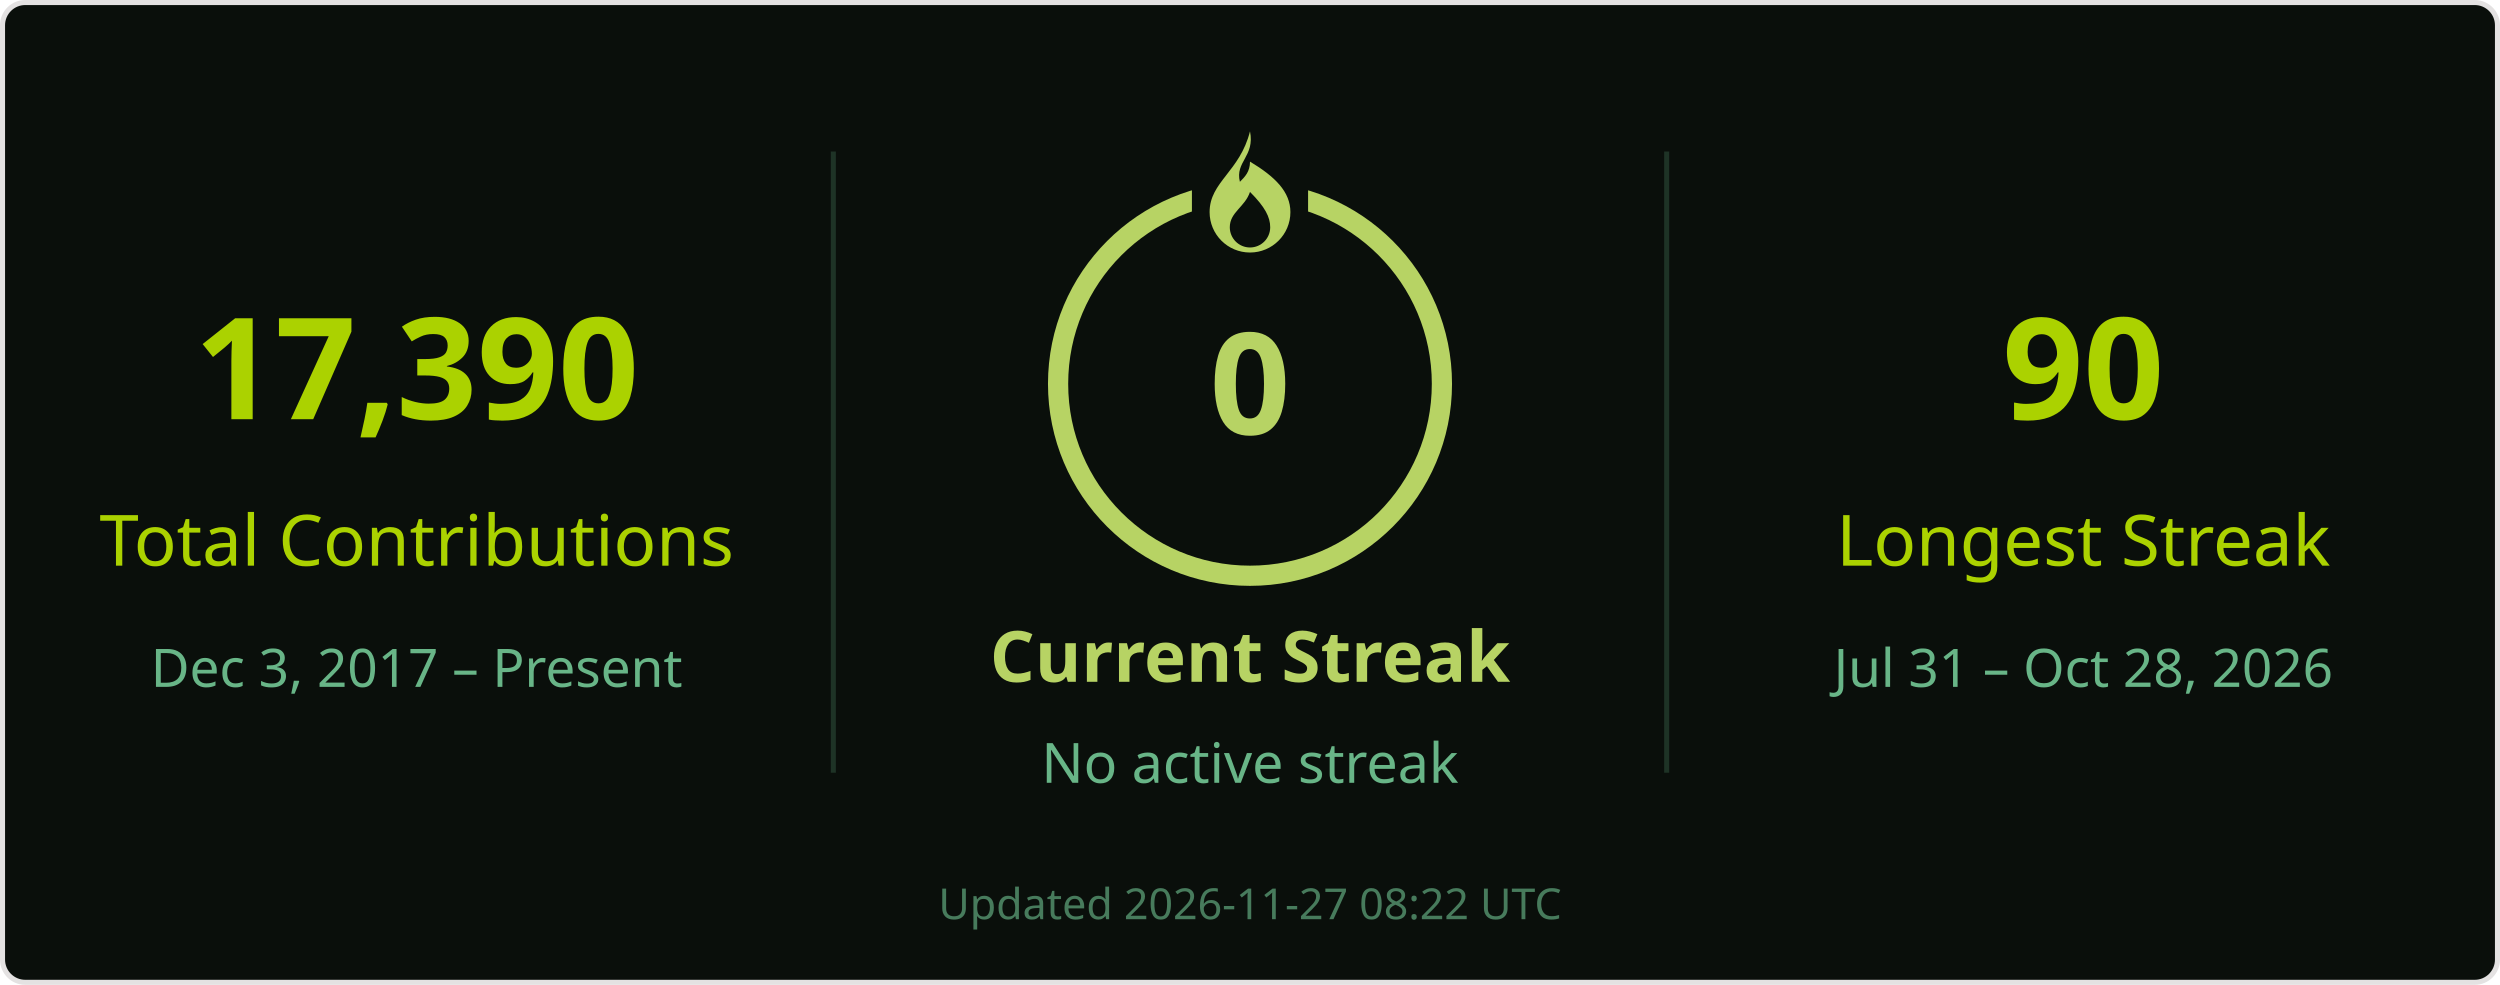
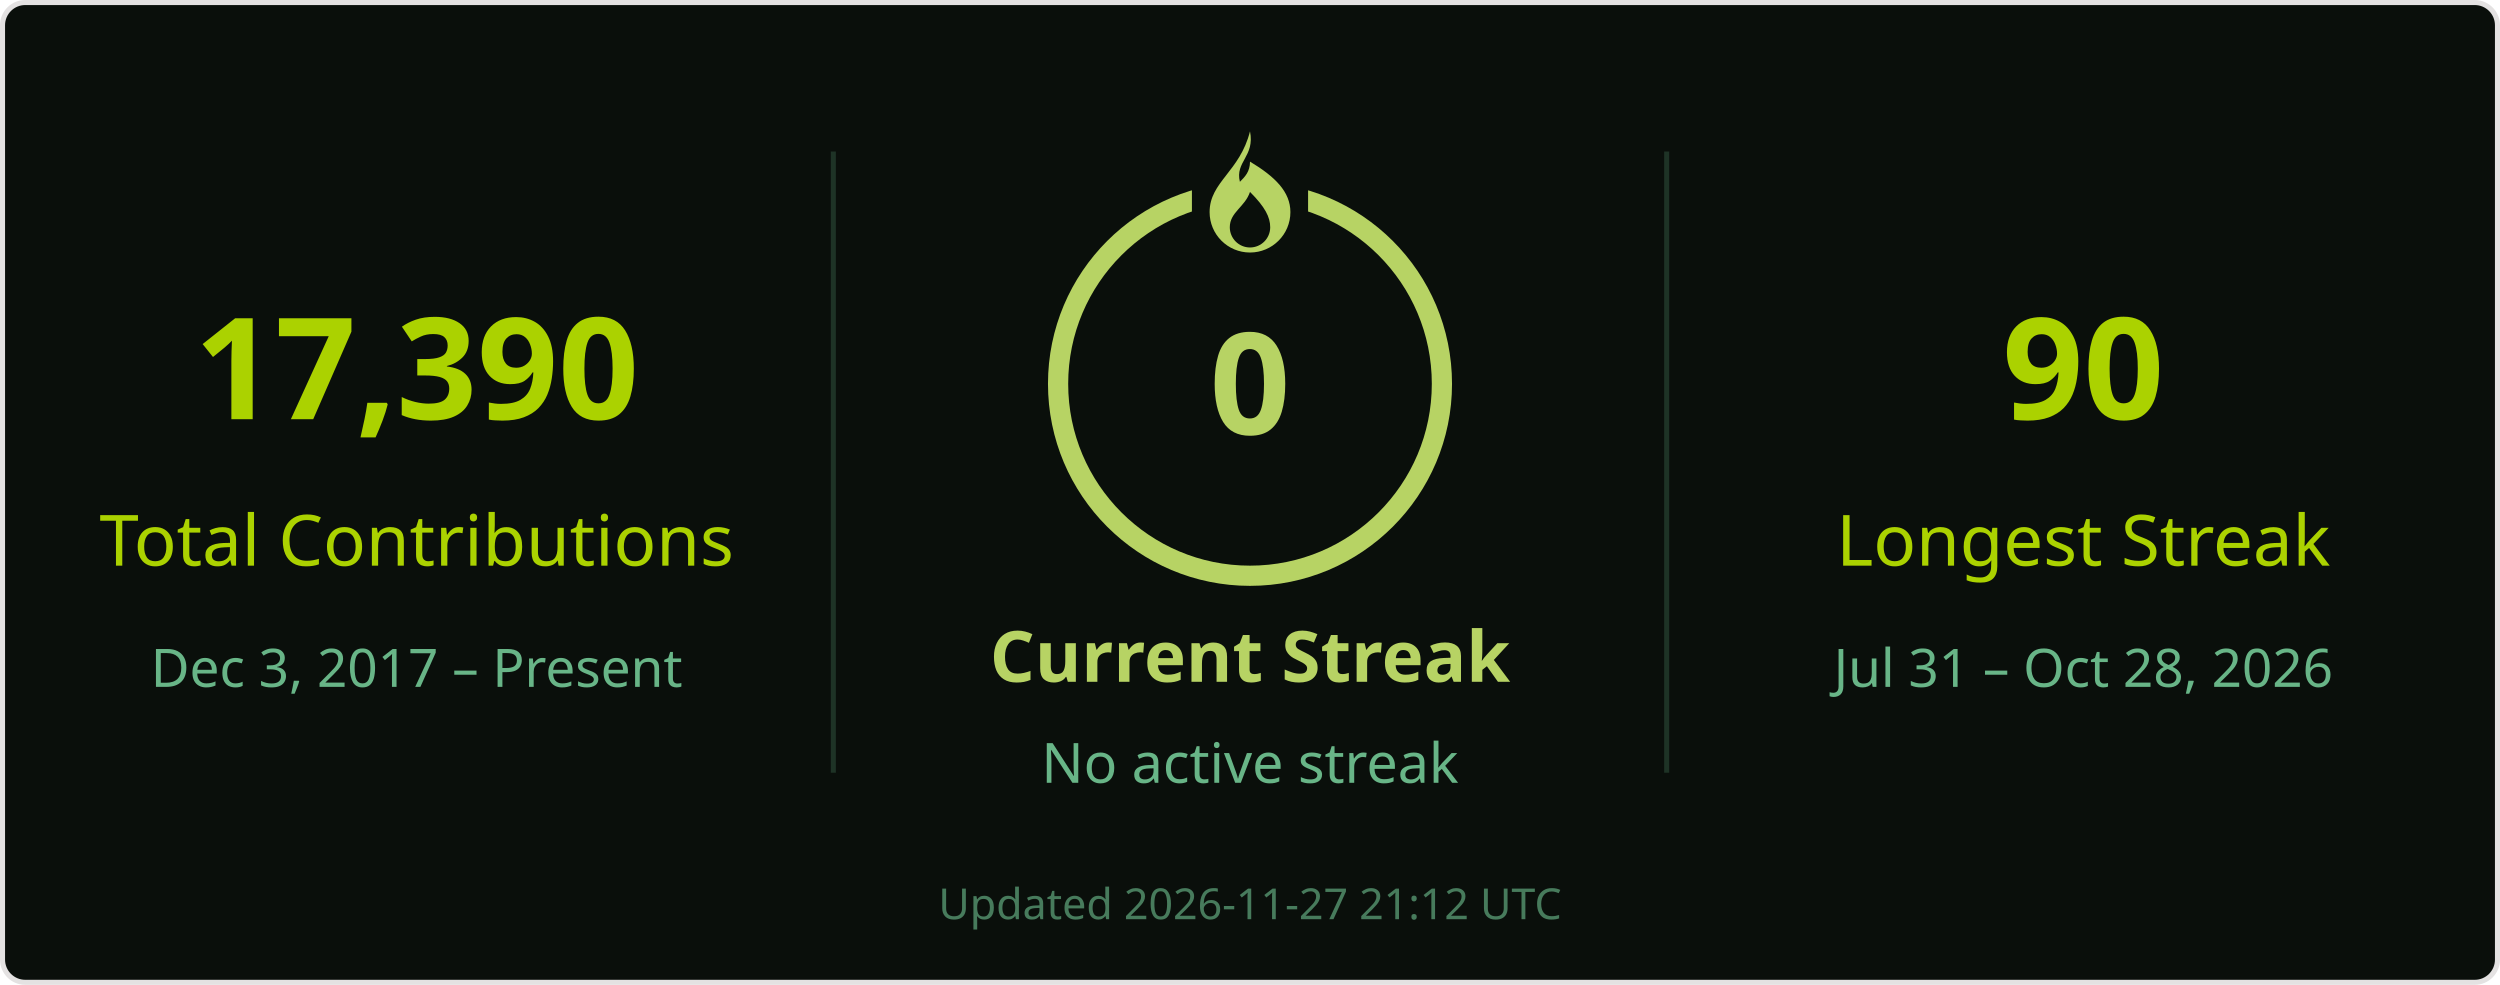
<svg xmlns="http://www.w3.org/2000/svg" width="495" height="195" viewBox="0 0 495 195" role="img" aria-labelledby="title desc">
  <rect x=".5" y=".5" width="494" height="194" rx="4.5" fill="#0a0f0b" stroke="#e4e2e2" />
  <g font-family="Segoe UI, Ubuntu, Helvetica Neue, sans-serif">
    <path d="M165 30v123M330 30v123" stroke="#68b587" stroke-opacity=".22" />
    <text x="82.5" y="83" font-size="28" fill="#abd200" text-anchor="middle" font-weight="700">17,390</text>
    <text x="82.5" y="112" font-size="14" fill="#abd200" text-anchor="middle">Total Contributions</text>
    <text x="82.5" y="136" font-size="10.5" fill="#68b587" text-anchor="middle">Dec 3, 2017 – Present</text>
    <circle cx="247.5" cy="76" r="38" stroke="#b7d364" stroke-width="4" fill="none" />
    <rect x="236" y="26" width="23" height="21" fill="#0a0f0b" />
    <g transform="translate(239.5 26)" fill="#b7d364">
      <path d="M8 0c1 5-3 6-2 10 1-1 2-2 2-4 5 3 8 6 8 10a8 8 0 0 1-16 0C0 10 6 8 8 0Zm0 12c-1 3-4 4-4 7a4 4 0 0 0 8 0c0-2-1-4-4-7Z" />
    </g>
    <text x="247.5" y="86" font-size="28" fill="#b7d364" text-anchor="middle" font-weight="700">0</text>
    <text x="247.5" y="135" font-size="14" fill="#b7d364" text-anchor="middle" font-weight="700">Current Streak</text>
    <text x="247.5" y="155" font-size="11" fill="#68b587" text-anchor="middle">No active streak</text>
    <text x="412.5" y="83" font-size="28" fill="#abd200" text-anchor="middle" font-weight="700">90</text>
    <text x="412.5" y="112" font-size="14" fill="#abd200" text-anchor="middle">Longest Streak</text>
    <text x="412.5" y="136" font-size="10.5" fill="#68b587" text-anchor="middle">Jul 31 – Oct 28, 2026</text>
-     <text x="247.5" y="182" font-size="8.5" fill="#68b587" text-anchor="middle" opacity=".65">Updated 2026-11-27 08:22 UTC</text>
+     <text x="247.5" y="182" font-size="8.5" fill="#68b587" text-anchor="middle" opacity=".65">Updated 2026-11-27 21:12 UTC</text>
  </g>
</svg>
